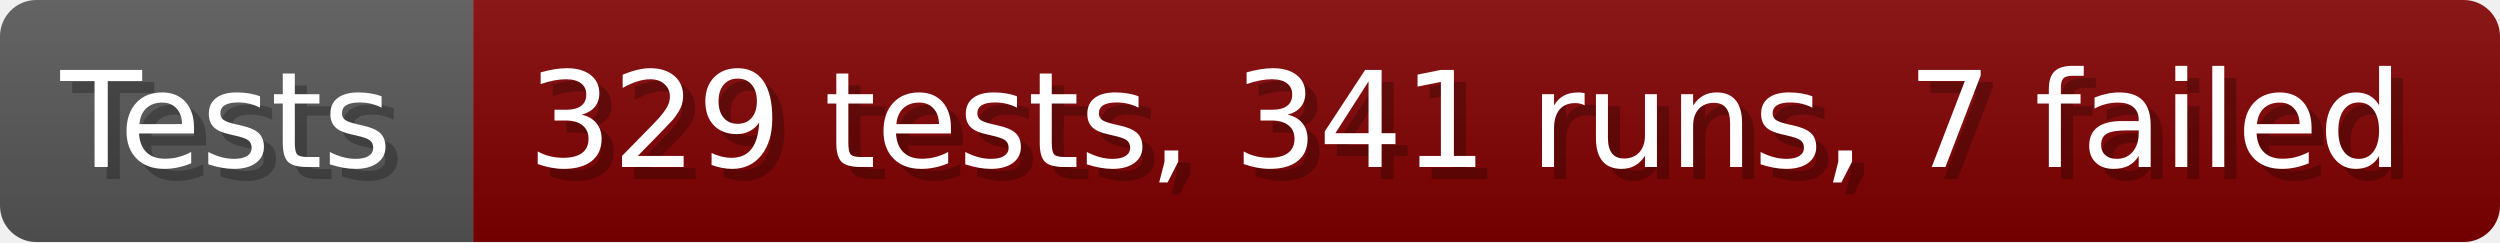
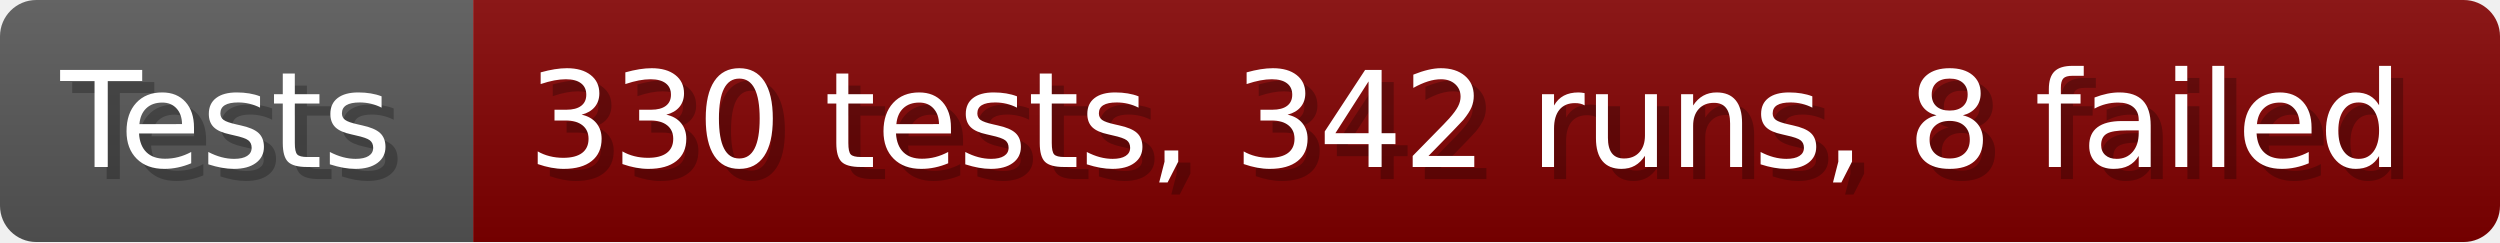
- <svg xmlns="http://www.w3.org/2000/svg" width="206.6" height="20" viewBox="0 0 2066 200" role="img" aria-label="Tests: 329 tests, 341 runs, 7 failed">
+ <svg xmlns="http://www.w3.org/2000/svg" width="206.6" height="20" viewBox="0 0 2066 200" role="img" aria-label="Tests: 330 tests, 342 runs, 8 failed">
  <linearGradient id="a" x2="0" y2="100%">
    <stop offset="0" stop-opacity=".1" stop-color="#EEE" />
    <stop offset="1" stop-opacity=".1" />
  </linearGradient>
  <mask id="m">
    <rect width="2066" height="200" rx="30" fill="#FFF" />
  </mask>
  <g mask="url(#m)">
    <rect width="391" height="200" fill="#555" />
    <rect width="1675" height="200" fill="#800000" x="391" />
    <rect width="2066" height="200" fill="url(#a)" />
  </g>
  <g aria-hidden="true" fill="#fff" text-anchor="start" font-family="Verdana,DejaVu Sans,sans-serif" font-size="110">
    <text x="60" y="148" textLength="291" fill="#000" opacity="0.25">Tests</text>
    <text x="50" y="138" textLength="291">Tests</text>
-     <text x="446" y="148" textLength="1575" fill="#000" opacity="0.25">329 tests, 341 runs, 7 failed</text>
-     <text x="436" y="138" textLength="1575">329 tests, 341 runs, 7 failed</text>
+     <text x="446" y="148" textLength="1575" fill="#000" opacity="0.25">330 tests, 342 runs, 8 failed</text>
+     <text x="436" y="138" textLength="1575">330 tests, 342 runs, 8 failed</text>
  </g>
</svg>
